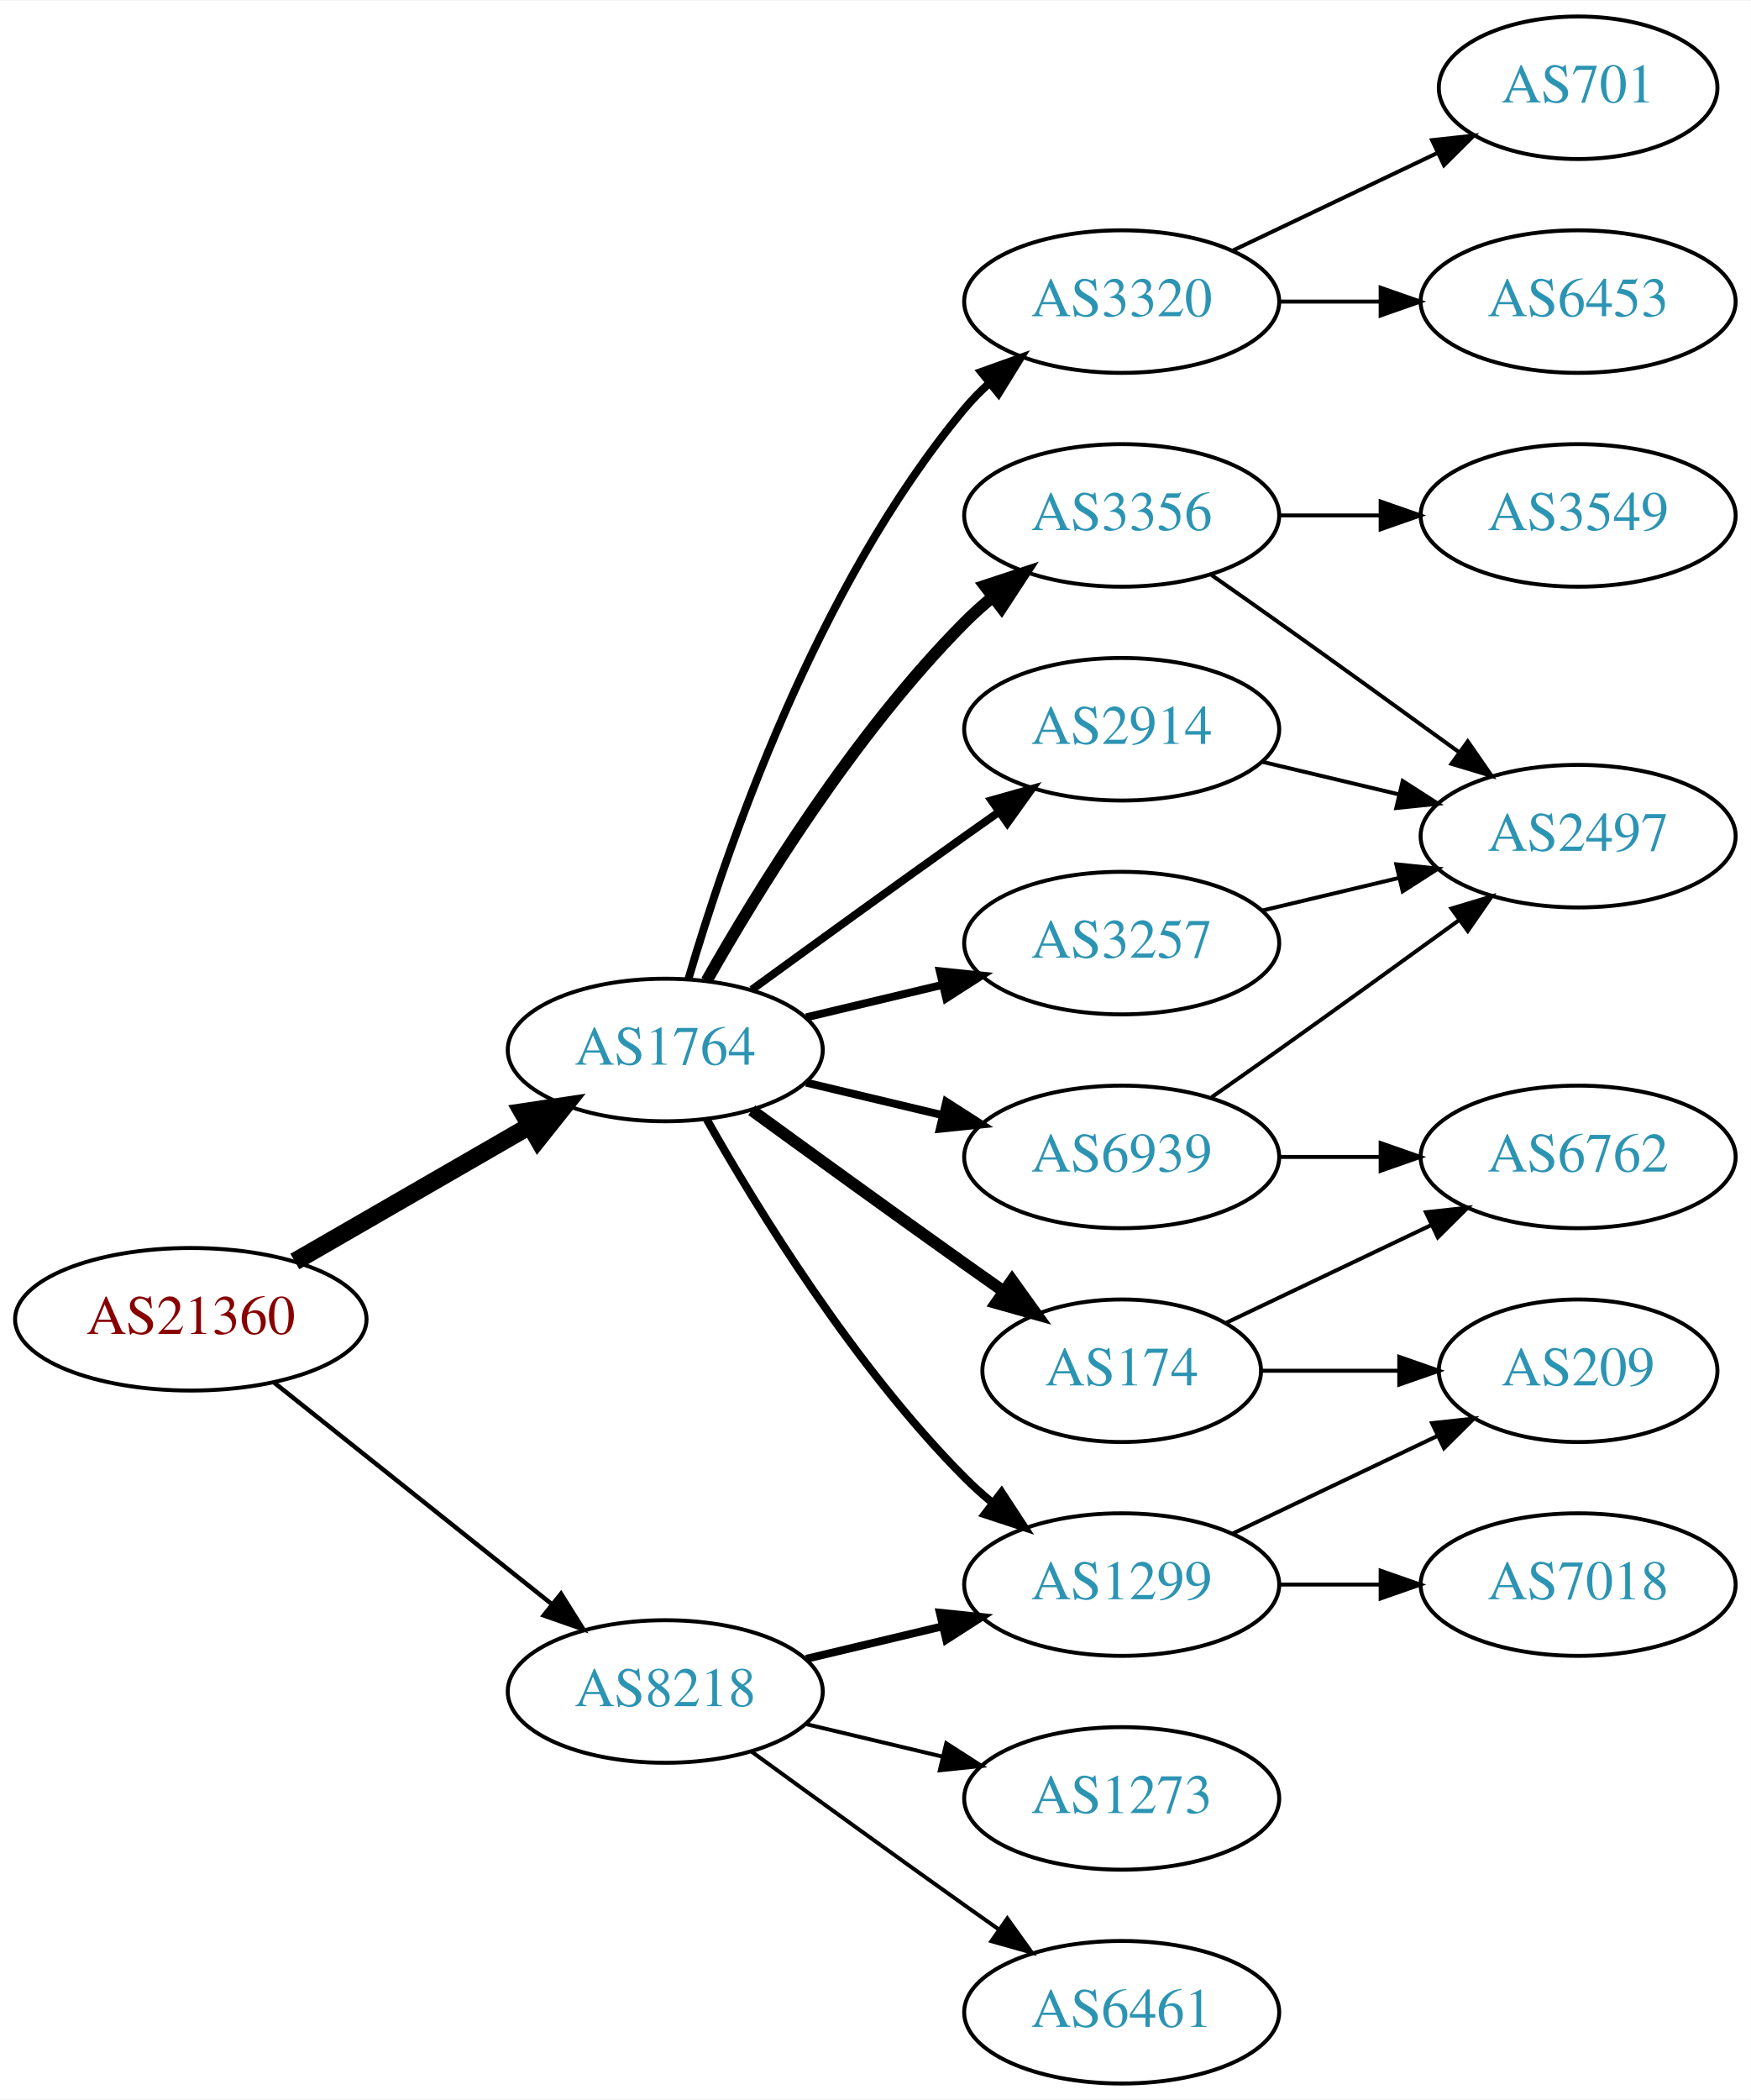
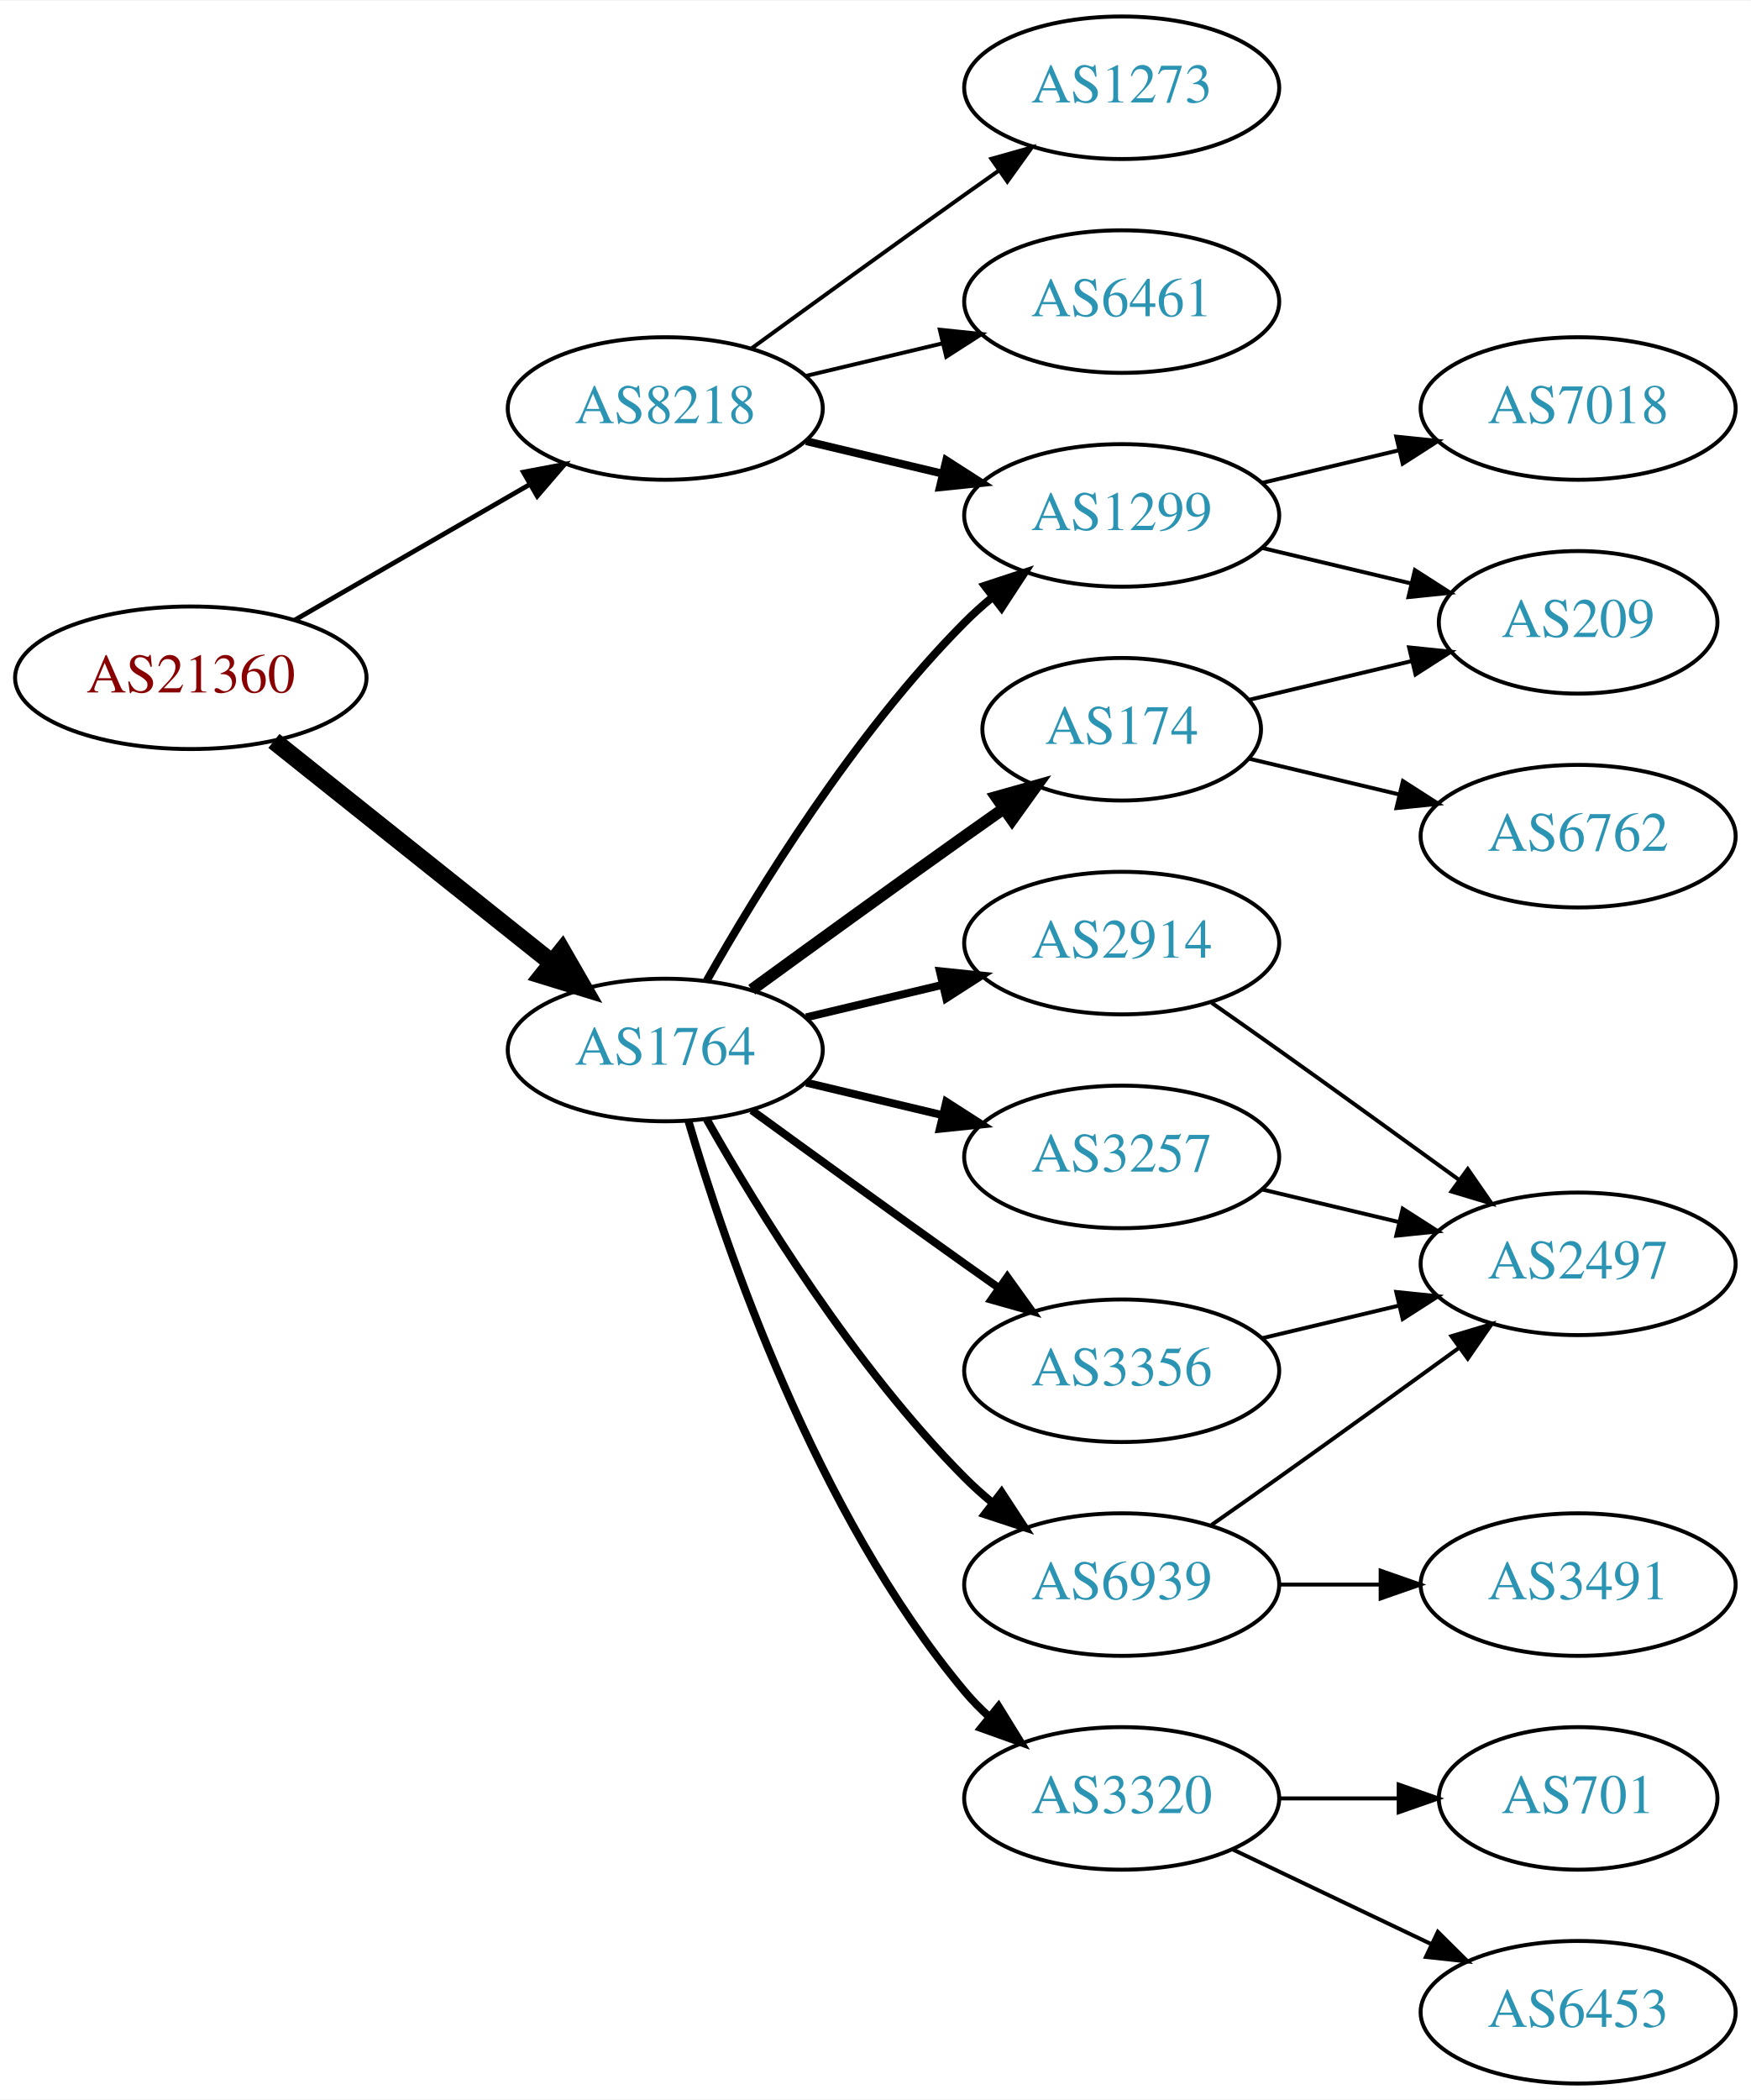
<svg xmlns="http://www.w3.org/2000/svg" xmlns:xlink="http://www.w3.org/1999/xlink" width="442pt" height="530pt" viewBox="0.00 0.00 442.27 530.00">
  <g id="graph0" class="graph" transform="scale(1 1) rotate(0) translate(4 526)">
    <polygon fill="white" stroke="none" points="-4,4 -4,-526 438.271,-526 438.271,4 -4,4" />
    <g id="node1" class="node">
      <g id="a_node1">
        <a xlink:href="/asn/21360" xlink:title="AS21360 ~ Horneckgasse 8 [AT]">
-           <ellipse fill="#ffffff" stroke="black" cx="44.196" cy="-193" rx="44.393" ry="18" />
-           <text text-anchor="middle" x="44.196" y="-189.3" font-family="Times,serif" font-size="14.00" fill="#880000">AS21360</text>
+           <ellipse fill="#ffffff" stroke="black" cx="44.196" cy="-355" rx="44.393" ry="18" />
+           <text text-anchor="middle" x="44.196" y="-351.3" font-family="Times,serif" font-size="14.00" fill="#880000">AS21360</text>
        </a>
      </g>
    </g>
    <g id="node2" class="node">
      <g id="a_node2">
        <a xlink:href="/asn/1764" xlink:title="AS1764 ~ NEXTLAYER-AS [AT]">
          <ellipse fill="#ffffff" stroke="black" cx="164.039" cy="-261" rx="39.794" ry="18" />
          <text text-anchor="middle" x="164.039" y="-257.3" font-family="Times,serif" font-size="14.00" fill="#2c94b3">AS1764</text>
        </a>
      </g>
    </g>
    <g id="edge1" class="edge">
-       <path fill="none" stroke="black" stroke-width="4.5" d="M70.476,-207.588C87.796,-217.582 110.947,-230.941 129.763,-241.799" />
-       <polygon fill="black" stroke="black" stroke-width="4.5" points="127.978,-245.314 138.607,-246.902 131.914,-238.493 127.978,-245.314" />
+       <path fill="none" stroke="black" stroke-width="4.5" d="M65.186,-339.054C84.518,-323.634 113.969,-300.141 135.512,-282.957" />
+       <polygon fill="black" stroke="black" stroke-width="4.5" points="137.981,-286.024 143.343,-276.71 133.071,-279.868 137.981,-286.024" />
    </g>
    <g id="node3" class="node">
      <g id="a_node3">
        <a xlink:href="/asn/8218" xlink:title="AS8218 ~ legacy Neotelecoms [FR]">
-           <ellipse fill="#ffffff" stroke="black" cx="164.039" cy="-99" rx="39.794" ry="18" />
-           <text text-anchor="middle" x="164.039" y="-95.3" font-family="Times,serif" font-size="14.00" fill="#2c94b3">AS8218</text>
+           <ellipse fill="#ffffff" stroke="black" cx="164.039" cy="-423" rx="39.794" ry="18" />
+           <text text-anchor="middle" x="164.039" y="-419.3" font-family="Times,serif" font-size="14.00" fill="#2c94b3">AS8218</text>
        </a>
      </g>
    </g>
    <g id="edge2" class="edge">
-       <path fill="none" stroke="black" stroke-width="1.125" d="M65.186,-177.054C84.518,-161.634 113.969,-138.141 135.512,-120.957" />
-       <polygon fill="black" stroke="black" stroke-width="1.125" points="137.708,-123.682 143.343,-114.71 133.343,-118.21 137.708,-123.682" />
+       <path fill="none" stroke="black" stroke-width="1.2" d="M70.476,-369.588C87.796,-379.582 110.947,-392.941 129.763,-403.799" />
+       <polygon fill="black" stroke="black" stroke-width="1.2" points="128.196,-406.935 138.607,-408.902 131.695,-400.872 128.196,-406.935" />
    </g>
    <g id="node4" class="node">
      <g id="a_node4">
-         <a xlink:href="/asn/174" xlink:title="AS174 ~ Cogent Communications [US]">
-           <ellipse fill="#ffffff" stroke="black" cx="279.332" cy="-180" rx="35.194" ry="18" />
-           <text text-anchor="middle" x="279.332" y="-176.3" font-family="Times,serif" font-size="14.00" fill="#2c94b3">AS174</text>
+         <a xlink:href="/asn/1299" xlink:title="AS1299 ~ Telia Carrier [EU]">
+           <ellipse fill="#ffffff" stroke="black" cx="279.332" cy="-396" rx="39.794" ry="18" />
+           <text text-anchor="middle" x="279.332" y="-392.3" font-family="Times,serif" font-size="14.00" fill="#2c94b3">AS1299</text>
        </a>
      </g>
    </g>
    <g id="edge3" class="edge">
-       <path fill="none" stroke="black" stroke-width="3" d="M185.887,-245.778C200.821,-234.909 221.435,-219.975 239.685,-207 242.895,-204.718 246.264,-202.339 249.619,-199.982" />
-       <polygon fill="black" stroke="black" stroke-width="3" points="251.647,-202.834 257.83,-194.23 247.631,-197.101 251.647,-202.834" />
+       <path fill="none" stroke="black" stroke-width="2" d="M174.498,-278.49C187.28,-301.096 211.712,-340.886 239.685,-369 241.796,-371.121 244.092,-373.188 246.477,-375.171" />
+       <polygon fill="black" stroke="black" stroke-width="2" points="244.73,-378.242 254.793,-381.556 248.993,-372.69 244.73,-378.242" />
    </g>
    <g id="node5" class="node">
      <g id="a_node5">
        <a xlink:href="/asn/2914" xlink:title="AS2914 ~ NTT America, Inc. [US]">
-           <ellipse fill="#ffffff" stroke="black" cx="279.332" cy="-342" rx="39.794" ry="18" />
-           <text text-anchor="middle" x="279.332" y="-338.3" font-family="Times,serif" font-size="14.00" fill="#2c94b3">AS2914</text>
+           <ellipse fill="#ffffff" stroke="black" cx="279.332" cy="-288" rx="39.794" ry="18" />
+           <text text-anchor="middle" x="279.332" y="-284.3" font-family="Times,serif" font-size="14.00" fill="#2c94b3">AS2914</text>
        </a>
      </g>
    </g>
    <g id="edge4" class="edge">
-       <path fill="none" stroke="black" stroke-width="2" d="M185.887,-276.222C200.821,-287.091 221.435,-302.025 239.685,-315 242.506,-317.005 245.449,-319.085 248.397,-321.159" />
-       <polygon fill="black" stroke="black" stroke-width="2" points="246.424,-324.05 256.621,-326.926 250.443,-318.319 246.424,-324.05" />
+       <path fill="none" stroke="black" stroke-width="2" d="M199.646,-269.248C210.517,-271.838 222.671,-274.735 234.114,-277.462" />
+       <polygon fill="black" stroke="black" stroke-width="2" points="233.397,-280.889 243.936,-279.803 235.02,-274.08 233.397,-280.889" />
    </g>
    <g id="node6" class="node">
      <g id="a_node6">
-         <a xlink:href="/asn/3356" xlink:title="AS3356 ~ Level 3 Parent, LLC [US]">
-           <ellipse fill="#ffffff" stroke="black" cx="279.332" cy="-396" rx="39.794" ry="18" />
-           <text text-anchor="middle" x="279.332" y="-392.3" font-family="Times,serif" font-size="14.00" fill="#2c94b3">AS3356</text>
+         <a xlink:href="/asn/6939" xlink:title="AS6939 ~ Hurricane Electric LLC [US]">
+           <ellipse fill="#ffffff" stroke="black" cx="279.332" cy="-126" rx="39.794" ry="18" />
+           <text text-anchor="middle" x="279.332" y="-122.3" font-family="Times,serif" font-size="14.00" fill="#2c94b3">AS6939</text>
        </a>
      </g>
    </g>
    <g id="edge5" class="edge">
-       <path fill="none" stroke="black" stroke-width="3" d="M174.498,-278.49C187.28,-301.096 211.712,-340.886 239.685,-369 241.796,-371.121 244.092,-373.188 246.477,-375.171" />
-       <polygon fill="black" stroke="black" stroke-width="3" points="244.73,-378.242 254.793,-381.556 248.993,-372.69 244.73,-378.242" />
+       <path fill="none" stroke="black" stroke-width="2" d="M174.498,-243.51C187.28,-220.904 211.712,-181.114 239.685,-153 241.796,-150.879 244.092,-148.812 246.477,-146.829" />
+       <polygon fill="black" stroke="black" stroke-width="2" points="248.993,-149.31 254.793,-140.444 244.73,-143.758 248.993,-149.31" />
    </g>
    <g id="node7" class="node">
      <g id="a_node7">
-         <a xlink:href="/asn/3257" xlink:title="AS3257 ~ GTT [DE]">
-           <ellipse fill="#ffffff" stroke="black" cx="279.332" cy="-288" rx="39.794" ry="18" />
-           <text text-anchor="middle" x="279.332" y="-284.3" font-family="Times,serif" font-size="14.00" fill="#2c94b3">AS3257</text>
+         <a xlink:href="/asn/3320" xlink:title="AS3320 ~ DTAG [DE]">
+           <ellipse fill="#ffffff" stroke="black" cx="279.332" cy="-72" rx="39.794" ry="18" />
+           <text text-anchor="middle" x="279.332" y="-68.3" font-family="Times,serif" font-size="14.00" fill="#2c94b3">AS3320</text>
        </a>
      </g>
    </g>
    <g id="edge6" class="edge">
-       <path fill="none" stroke="black" stroke-width="2" d="M199.646,-269.248C210.517,-271.838 222.671,-274.735 234.114,-277.462" />
-       <polygon fill="black" stroke="black" stroke-width="2" points="233.397,-280.889 243.936,-279.803 235.02,-274.08 233.397,-280.889" />
+       <path fill="none" stroke="black" stroke-width="2" d="M169.913,-242.998C179.227,-211.156 202.043,-144.019 239.685,-99 241.555,-96.763 243.654,-94.626 245.88,-92.604" />
+       <polygon fill="black" stroke="black" stroke-width="2" points="248.227,-95.207 253.799,-86.196 243.823,-89.766 248.227,-95.207" />
    </g>
    <g id="node8" class="node">
      <g id="a_node8">
-         <a xlink:href="/asn/6939" xlink:title="AS6939 ~ Hurricane Electric LLC [US]">
+         <a xlink:href="/asn/3257" xlink:title="AS3257 ~ GTT [DE]">
          <ellipse fill="#ffffff" stroke="black" cx="279.332" cy="-234" rx="39.794" ry="18" />
-           <text text-anchor="middle" x="279.332" y="-230.3" font-family="Times,serif" font-size="14.00" fill="#2c94b3">AS6939</text>
+           <text text-anchor="middle" x="279.332" y="-230.3" font-family="Times,serif" font-size="14.00" fill="#2c94b3">AS3257</text>
        </a>
      </g>
    </g>
    <g id="edge7" class="edge">
      <path fill="none" stroke="black" stroke-width="2" d="M199.646,-252.752C210.517,-250.162 222.671,-247.265 234.114,-244.538" />
      <polygon fill="black" stroke="black" stroke-width="2" points="235.02,-247.92 243.936,-242.197 233.397,-241.111 235.02,-247.92" />
    </g>
    <g id="node9" class="node">
      <g id="a_node9">
-         <a xlink:href="/asn/1299" xlink:title="AS1299 ~ Telia Carrier [EU]">
-           <ellipse fill="#ffffff" stroke="black" cx="279.332" cy="-126" rx="39.794" ry="18" />
-           <text text-anchor="middle" x="279.332" y="-122.3" font-family="Times,serif" font-size="14.00" fill="#2c94b3">AS1299</text>
+         <a xlink:href="/asn/174" xlink:title="AS174 ~ Cogent Communications [US]">
+           <ellipse fill="#ffffff" stroke="black" cx="279.332" cy="-342" rx="35.194" ry="18" />
+           <text text-anchor="middle" x="279.332" y="-338.3" font-family="Times,serif" font-size="14.00" fill="#2c94b3">AS174</text>
        </a>
      </g>
    </g>
    <g id="edge8" class="edge">
-       <path fill="none" stroke="black" stroke-width="2" d="M174.498,-243.51C187.28,-220.904 211.712,-181.114 239.685,-153 241.796,-150.879 244.092,-148.812 246.477,-146.829" />
-       <polygon fill="black" stroke="black" stroke-width="2" points="248.993,-149.31 254.793,-140.444 244.73,-143.758 248.993,-149.31" />
+       <path fill="none" stroke="black" stroke-width="3" d="M185.887,-276.222C200.821,-287.091 221.435,-302.025 239.685,-315 242.895,-317.282 246.264,-319.661 249.619,-322.018" />
+       <polygon fill="black" stroke="black" stroke-width="3" points="247.631,-324.899 257.83,-327.77 251.647,-319.166 247.631,-324.899" />
    </g>
    <g id="node10" class="node">
      <g id="a_node10">
-         <a xlink:href="/asn/3320" xlink:title="AS3320 ~ DTAG [DE]">
-           <ellipse fill="#ffffff" stroke="black" cx="279.332" cy="-450" rx="39.794" ry="18" />
-           <text text-anchor="middle" x="279.332" y="-446.3" font-family="Times,serif" font-size="14.00" fill="#2c94b3">AS3320</text>
+         <a xlink:href="/asn/3356" xlink:title="AS3356 ~ Level 3 Parent, LLC [US]">
+           <ellipse fill="#ffffff" stroke="black" cx="279.332" cy="-180" rx="39.794" ry="18" />
+           <text text-anchor="middle" x="279.332" y="-176.3" font-family="Times,serif" font-size="14.00" fill="#2c94b3">AS3356</text>
        </a>
      </g>
    </g>
    <g id="edge9" class="edge">
-       <path fill="none" stroke="black" stroke-width="2" d="M169.913,-279.002C179.227,-310.844 202.043,-377.981 239.685,-423 241.555,-425.237 243.654,-427.374 245.88,-429.396" />
-       <polygon fill="black" stroke="black" stroke-width="2" points="243.823,-432.234 253.799,-435.804 248.227,-426.793 243.823,-432.234" />
+       <path fill="none" stroke="black" stroke-width="2" d="M185.887,-245.778C200.821,-234.909 221.435,-219.975 239.685,-207 242.506,-204.995 245.449,-202.915 248.397,-200.841" />
+       <polygon fill="black" stroke="black" stroke-width="2" points="250.443,-203.681 256.621,-195.074 246.424,-197.95 250.443,-203.681" />
    </g>
    <g id="edge23" class="edge">
-       <path fill="none" stroke="black" stroke-width="2" d="M199.646,-107.248C210.517,-109.838 222.671,-112.735 234.114,-115.462" />
-       <polygon fill="black" stroke="black" stroke-width="2" points="233.397,-118.889 243.936,-117.803 235.02,-112.08 233.397,-118.889" />
+       <path fill="none" stroke="black" stroke-width="2" d="M199.646,-414.752C210.517,-412.162 222.671,-409.265 234.114,-406.538" />
+       <polygon fill="black" stroke="black" stroke-width="2" points="235.02,-409.92 243.936,-404.197 233.397,-403.111 235.02,-409.92" />
    </g>
    <g id="node18" class="node">
      <g id="a_node18">
-         <a xlink:href="/asn/6461" xlink:title="AS6461 ~ Zayo Bandwidth [US]">
-           <ellipse fill="#ffffff" stroke="black" cx="279.332" cy="-18" rx="39.794" ry="18" />
-           <text text-anchor="middle" x="279.332" y="-14.3" font-family="Times,serif" font-size="14.00" fill="#2c94b3">AS6461</text>
-         </a>
-       </g>
-     </g>
-     <g id="edge22" class="edge">
-       <path fill="none" stroke="black" d="M185.887,-83.778C200.821,-72.909 221.435,-57.975 239.685,-45 242.506,-42.995 245.449,-40.915 248.397,-38.841" />
-       <polygon fill="black" stroke="black" points="250.443,-41.681 256.621,-33.074 246.424,-35.95 250.443,-41.681" />
+         <a xlink:href="/asn/1273" xlink:title="AS1273 ~ Vodafone Group PLC [EU]">
+           <ellipse fill="#ffffff" stroke="black" cx="279.332" cy="-504" rx="39.794" ry="18" />
+           <text text-anchor="middle" x="279.332" y="-500.3" font-family="Times,serif" font-size="14.00" fill="#2c94b3">AS1273</text>
+         </a>
+       </g>
+     </g>
+     <g id="edge21" class="edge">
+       <path fill="none" stroke="black" d="M185.887,-438.222C200.821,-449.091 221.435,-464.025 239.685,-477 242.506,-479.005 245.449,-481.085 248.397,-483.159" />
+       <polygon fill="black" stroke="black" points="246.424,-486.05 256.621,-488.926 250.443,-480.319 246.424,-486.05" />
    </g>
    <g id="node19" class="node">
      <g id="a_node19">
-         <a xlink:href="/asn/1273" xlink:title="AS1273 ~ Vodafone Group PLC [EU]">
-           <ellipse fill="#ffffff" stroke="black" cx="279.332" cy="-72" rx="39.794" ry="18" />
-           <text text-anchor="middle" x="279.332" y="-68.3" font-family="Times,serif" font-size="14.00" fill="#2c94b3">AS1273</text>
-         </a>
-       </g>
-     </g>
-     <g id="edge24" class="edge">
-       <path fill="none" stroke="black" d="M199.646,-90.752C210.517,-88.162 222.671,-85.265 234.114,-82.538" />
-       <polygon fill="black" stroke="black" points="235.02,-85.92 243.936,-80.197 233.397,-79.111 235.02,-85.92" />
+         <a xlink:href="/asn/6461" xlink:title="AS6461 ~ Zayo Bandwidth [US]">
+           <ellipse fill="#ffffff" stroke="black" cx="279.332" cy="-450" rx="39.794" ry="18" />
+           <text text-anchor="middle" x="279.332" y="-446.3" font-family="Times,serif" font-size="14.00" fill="#2c94b3">AS6461</text>
+         </a>
+       </g>
+     </g>
+     <g id="edge22" class="edge">
+       <path fill="none" stroke="black" d="M199.646,-431.248C210.517,-433.838 222.671,-436.735 234.114,-439.462" />
+       <polygon fill="black" stroke="black" points="233.397,-442.889 243.936,-441.803 235.02,-436.08 233.397,-442.889" />
+     </g>
+     <g id="node11" class="node">
+       <g id="a_node11">
+         <a xlink:href="/asn/209" xlink:title="AS209 ~ CenturyLink Communications, LLC [US]">
+           <ellipse fill="#ffffff" stroke="black" cx="394.625" cy="-369" rx="35.194" ry="18" />
+           <text text-anchor="middle" x="394.625" y="-365.3" font-family="Times,serif" font-size="14.00" fill="#2c94b3">AS209</text>
+         </a>
+       </g>
+     </g>
+     <g id="edge10" class="edge">
+       <path fill="none" stroke="black" d="M314.939,-387.752C326.733,-384.942 340.038,-381.771 352.306,-378.847" />
+       <polygon fill="black" stroke="black" points="353.394,-382.186 362.311,-376.463 351.772,-375.376 353.394,-382.186" />
+     </g>
+     <g id="node12" class="node">
+       <g id="a_node12">
+         <a xlink:href="/asn/7018" xlink:title="AS7018 ~ AT&amp;T Services, Inc. [US]">
+           <ellipse fill="#ffffff" stroke="black" cx="394.625" cy="-423" rx="39.794" ry="18" />
+           <text text-anchor="middle" x="394.625" y="-419.3" font-family="Times,serif" font-size="14.00" fill="#2c94b3">AS7018</text>
+         </a>
+       </g>
+     </g>
+     <g id="edge11" class="edge">
+       <path fill="none" stroke="black" d="M314.939,-404.248C325.81,-406.838 337.964,-409.735 349.407,-412.462" />
+       <polygon fill="black" stroke="black" points="348.69,-415.889 359.229,-414.803 350.313,-409.08 348.69,-415.889" />
    </g>
    <g id="node13" class="node">
      <g id="a_node13">
-         <a xlink:href="/asn/6762" xlink:title="AS6762 ~ TELECOM ITALIA SPARKLE S.p.A. [IT]">
-           <ellipse fill="#ffffff" stroke="black" cx="394.625" cy="-234" rx="39.794" ry="18" />
-           <text text-anchor="middle" x="394.625" y="-230.3" font-family="Times,serif" font-size="14.00" fill="#2c94b3">AS6762</text>
-         </a>
-       </g>
-     </g>
-     <g id="edge17" class="edge">
-       <path fill="none" stroke="black" d="M305.757,-192.119C321.059,-199.413 340.783,-208.814 357.665,-216.86" />
-       <polygon fill="black" stroke="black" points="356.172,-220.026 366.705,-221.169 359.184,-213.707 356.172,-220.026" />
+         <a xlink:href="/asn/2497" xlink:title="AS2497 ~ Internet Initiative Japan Inc. [JP]">
+           <ellipse fill="#ffffff" stroke="black" cx="394.625" cy="-207" rx="39.794" ry="18" />
+           <text text-anchor="middle" x="394.625" y="-203.3" font-family="Times,serif" font-size="14.00" fill="#2c94b3">AS2497</text>
+         </a>
+       </g>
+     </g>
+     <g id="edge12" class="edge">
+       <path fill="none" stroke="black" d="M302.042,-272.926C307.577,-269.057 313.508,-264.889 318.978,-261 334.092,-250.255 350.826,-238.167 364.613,-228.156" />
+       <polygon fill="black" stroke="black" points="366.746,-230.933 372.776,-222.222 362.63,-225.271 366.746,-230.933" />
+     </g>
+     <g id="edge13" class="edge">
+       <path fill="none" stroke="black" d="M302.042,-141.074C307.577,-144.943 313.508,-149.111 318.978,-153 334.092,-163.745 350.826,-175.833 364.613,-185.844" />
+       <polygon fill="black" stroke="black" points="362.63,-188.729 372.776,-191.778 366.746,-183.067 362.63,-188.729" />
    </g>
    <g id="node14" class="node">
      <g id="a_node14">
-         <a xlink:href="/asn/209" xlink:title="AS209 ~ CenturyLink Communications, LLC [US]">
-           <ellipse fill="#ffffff" stroke="black" cx="394.625" cy="-180" rx="35.194" ry="18" />
-           <text text-anchor="middle" x="394.625" y="-176.3" font-family="Times,serif" font-size="14.00" fill="#2c94b3">AS209</text>
+         <a xlink:href="/asn/3491" xlink:title="AS3491 ~ PCCW Global, Inc. [US]">
+           <ellipse fill="#ffffff" stroke="black" cx="394.625" cy="-126" rx="39.794" ry="18" />
+           <text text-anchor="middle" x="394.625" y="-122.3" font-family="Times,serif" font-size="14.00" fill="#2c94b3">AS3491</text>
+         </a>
+       </g>
+     </g>
+     <g id="edge14" class="edge">
+       <path fill="none" stroke="black" d="M319.004,-126C327.207,-126 335.971,-126 344.503,-126" />
+       <polygon fill="black" stroke="black" points="344.742,-129.5 354.742,-126 344.742,-122.5 344.742,-129.5" />
+     </g>
+     <g id="node15" class="node">
+       <g id="a_node15">
+         <a xlink:href="/asn/701" xlink:title="AS701 ~ UUNET [US]">
+           <ellipse fill="#ffffff" stroke="black" cx="394.625" cy="-72" rx="35.194" ry="18" />
+           <text text-anchor="middle" x="394.625" y="-68.3" font-family="Times,serif" font-size="14.00" fill="#2c94b3">AS701</text>
+         </a>
+       </g>
+     </g>
+     <g id="edge15" class="edge">
+       <path fill="none" stroke="black" d="M319.004,-72C328.709,-72 339.2,-72 349.163,-72" />
+       <polygon fill="black" stroke="black" points="349.299,-75.5 359.299,-72 349.299,-68.5 349.299,-75.5" />
+     </g>
+     <g id="node16" class="node">
+       <g id="a_node16">
+         <a xlink:href="/asn/6453" xlink:title="AS6453 ~ TATA COMMUNICATIONS (AMERICA) INC [US]">
+           <ellipse fill="#ffffff" stroke="black" cx="394.625" cy="-18" rx="39.794" ry="18" />
+           <text text-anchor="middle" x="394.625" y="-14.3" font-family="Times,serif" font-size="14.00" fill="#2c94b3">AS6453</text>
        </a>
      </g>
    </g>
    <g id="edge16" class="edge">
-       <path fill="none" stroke="black" d="M314.631,-180C325.501,-180 337.678,-180 349.156,-180" />
-       <polygon fill="black" stroke="black" points="349.442,-183.5 359.442,-180 349.442,-176.5 349.442,-183.5" />
-     </g>
-     <g id="node11" class="node">
-       <g id="a_node11">
-         <a xlink:href="/asn/2497" xlink:title="AS2497 ~ Internet Initiative Japan Inc. [JP]">
-           <ellipse fill="#ffffff" stroke="black" cx="394.625" cy="-315" rx="39.794" ry="18" />
-           <text text-anchor="middle" x="394.625" y="-311.3" font-family="Times,serif" font-size="14.00" fill="#2c94b3">AS2497</text>
-         </a>
-       </g>
-     </g>
-     <g id="edge10" class="edge">
-       <path fill="none" stroke="black" d="M314.939,-333.752C325.81,-331.162 337.964,-328.265 349.407,-325.538" />
-       <polygon fill="black" stroke="black" points="350.313,-328.92 359.229,-323.197 348.69,-322.111 350.313,-328.92" />
-     </g>
-     <g id="edge12" class="edge">
-       <path fill="none" stroke="black" d="M302.042,-380.926C307.577,-377.057 313.508,-372.889 318.978,-369 334.092,-358.255 350.826,-346.167 364.613,-336.156" />
-       <polygon fill="black" stroke="black" points="366.746,-338.933 372.776,-330.222 362.63,-333.271 366.746,-338.933" />
-     </g>
-     <g id="node12" class="node">
-       <g id="a_node12">
-         <a xlink:href="/asn/3549" xlink:title="AS3549 ~ Level 3 Parent, LLC [US]">
-           <ellipse fill="#ffffff" stroke="black" cx="394.625" cy="-396" rx="39.794" ry="18" />
-           <text text-anchor="middle" x="394.625" y="-392.3" font-family="Times,serif" font-size="14.00" fill="#2c94b3">AS3549</text>
-         </a>
-       </g>
-     </g>
-     <g id="edge11" class="edge">
-       <path fill="none" stroke="black" d="M319.004,-396C327.207,-396 335.971,-396 344.503,-396" />
-       <polygon fill="black" stroke="black" points="344.742,-399.5 354.742,-396 344.742,-392.5 344.742,-399.5" />
-     </g>
-     <g id="edge13" class="edge">
-       <path fill="none" stroke="black" d="M314.939,-296.248C325.81,-298.838 337.964,-301.735 349.407,-304.462" />
-       <polygon fill="black" stroke="black" points="348.69,-307.889 359.229,-306.803 350.313,-301.08 348.69,-307.889" />
-     </g>
-     <g id="edge15" class="edge">
-       <path fill="none" stroke="black" d="M302.042,-249.074C307.577,-252.943 313.508,-257.111 318.978,-261 334.092,-271.745 350.826,-283.833 364.613,-293.844" />
-       <polygon fill="black" stroke="black" points="362.63,-296.729 372.776,-299.778 366.746,-291.067 362.63,-296.729" />
-     </g>
-     <g id="edge14" class="edge">
-       <path fill="none" stroke="black" d="M319.004,-234C327.207,-234 335.971,-234 344.503,-234" />
-       <polygon fill="black" stroke="black" points="344.742,-237.5 354.742,-234 344.742,-230.5 344.742,-237.5" />
-     </g>
-     <g id="edge20" class="edge">
-       <path fill="none" stroke="black" d="M307.468,-138.934C322.9,-146.29 342.385,-155.577 358.92,-163.459" />
-       <polygon fill="black" stroke="black" points="357.729,-166.768 368.262,-167.911 360.741,-160.449 357.729,-166.768" />
+       <path fill="none" stroke="black" d="M307.468,-59.066C322.462,-51.919 341.283,-42.948 357.506,-35.215" />
+       <polygon fill="black" stroke="black" points="359.188,-38.291 366.71,-30.829 356.177,-31.972 359.188,-38.291" />
+     </g>
+     <g id="edge17" class="edge">
+       <path fill="none" stroke="black" d="M314.939,-225.752C325.81,-223.162 337.964,-220.265 349.407,-217.538" />
+       <polygon fill="black" stroke="black" points="350.313,-220.92 359.229,-215.197 348.69,-214.111 350.313,-220.92" />
+     </g>
+     <g id="edge19" class="edge">
+       <path fill="none" stroke="black" d="M311.589,-349.449C324.22,-352.459 338.974,-355.976 352.46,-359.19" />
+       <polygon fill="black" stroke="black" points="351.93,-362.661 362.469,-361.575 353.553,-355.852 351.93,-362.661" />
    </g>
    <g id="node17" class="node">
      <g id="a_node17">
-         <a xlink:href="/asn/7018" xlink:title="AS7018 ~ AT&amp;T Services, Inc. [US]">
-           <ellipse fill="#ffffff" stroke="black" cx="394.625" cy="-126" rx="39.794" ry="18" />
-           <text text-anchor="middle" x="394.625" y="-122.3" font-family="Times,serif" font-size="14.00" fill="#2c94b3">AS7018</text>
-         </a>
-       </g>
-     </g>
-     <g id="edge21" class="edge">
-       <path fill="none" stroke="black" d="M319.004,-126C327.207,-126 335.971,-126 344.503,-126" />
-       <polygon fill="black" stroke="black" points="344.742,-129.5 354.742,-126 344.742,-122.5 344.742,-129.5" />
-     </g>
-     <g id="node15" class="node">
-       <g id="a_node15">
-         <a xlink:href="/asn/6453" xlink:title="AS6453 ~ TATA COMMUNICATIONS (AMERICA) INC [US]">
-           <ellipse fill="#ffffff" stroke="black" cx="394.625" cy="-450" rx="39.794" ry="18" />
-           <text text-anchor="middle" x="394.625" y="-446.3" font-family="Times,serif" font-size="14.00" fill="#2c94b3">AS6453</text>
+         <a xlink:href="/asn/6762" xlink:title="AS6762 ~ TELECOM ITALIA SPARKLE S.p.A. [IT]">
+           <ellipse fill="#ffffff" stroke="black" cx="394.625" cy="-315" rx="39.794" ry="18" />
+           <text text-anchor="middle" x="394.625" y="-311.3" font-family="Times,serif" font-size="14.00" fill="#2c94b3">AS6762</text>
        </a>
      </g>
    </g>
    <g id="edge18" class="edge">
-       <path fill="none" stroke="black" d="M319.004,-450C327.207,-450 335.971,-450 344.503,-450" />
-       <polygon fill="black" stroke="black" points="344.742,-453.5 354.742,-450 344.742,-446.5 344.742,-453.5" />
-     </g>
-     <g id="node16" class="node">
-       <g id="a_node16">
-         <a xlink:href="/asn/701" xlink:title="AS701 ~ UUNET [US]">
-           <ellipse fill="#ffffff" stroke="black" cx="394.625" cy="-504" rx="35.194" ry="18" />
-           <text text-anchor="middle" x="394.625" y="-500.3" font-family="Times,serif" font-size="14.00" fill="#2c94b3">AS701</text>
-         </a>
-       </g>
-     </g>
-     <g id="edge19" class="edge">
-       <path fill="none" stroke="black" d="M307.468,-462.934C322.9,-470.29 342.385,-479.577 358.92,-487.459" />
-       <polygon fill="black" stroke="black" points="357.729,-490.768 368.262,-491.911 360.741,-484.449 357.729,-490.768" />
+       <path fill="none" stroke="black" d="M311.589,-334.551C323.269,-331.767 336.765,-328.551 349.394,-325.541" />
+       <polygon fill="black" stroke="black" points="350.37,-328.907 359.286,-323.184 348.747,-322.097 350.37,-328.907" />
+     </g>
+     <g id="edge20" class="edge">
+       <path fill="none" stroke="black" d="M314.939,-188.248C325.81,-190.838 337.964,-193.735 349.407,-196.462" />
+       <polygon fill="black" stroke="black" points="348.69,-199.889 359.229,-198.803 350.313,-193.08 348.69,-199.889" />
    </g>
  </g>
</svg>
